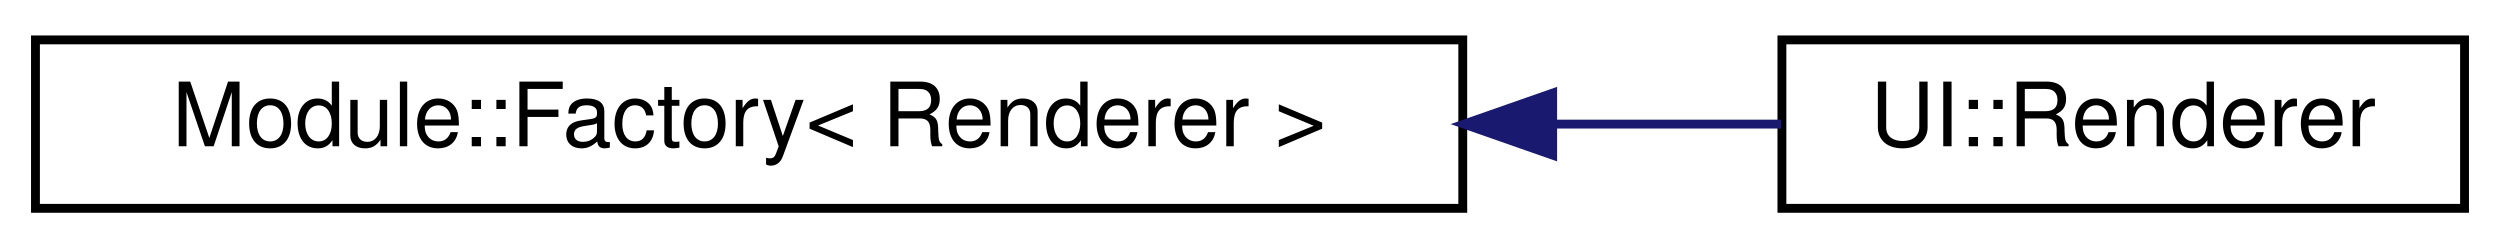
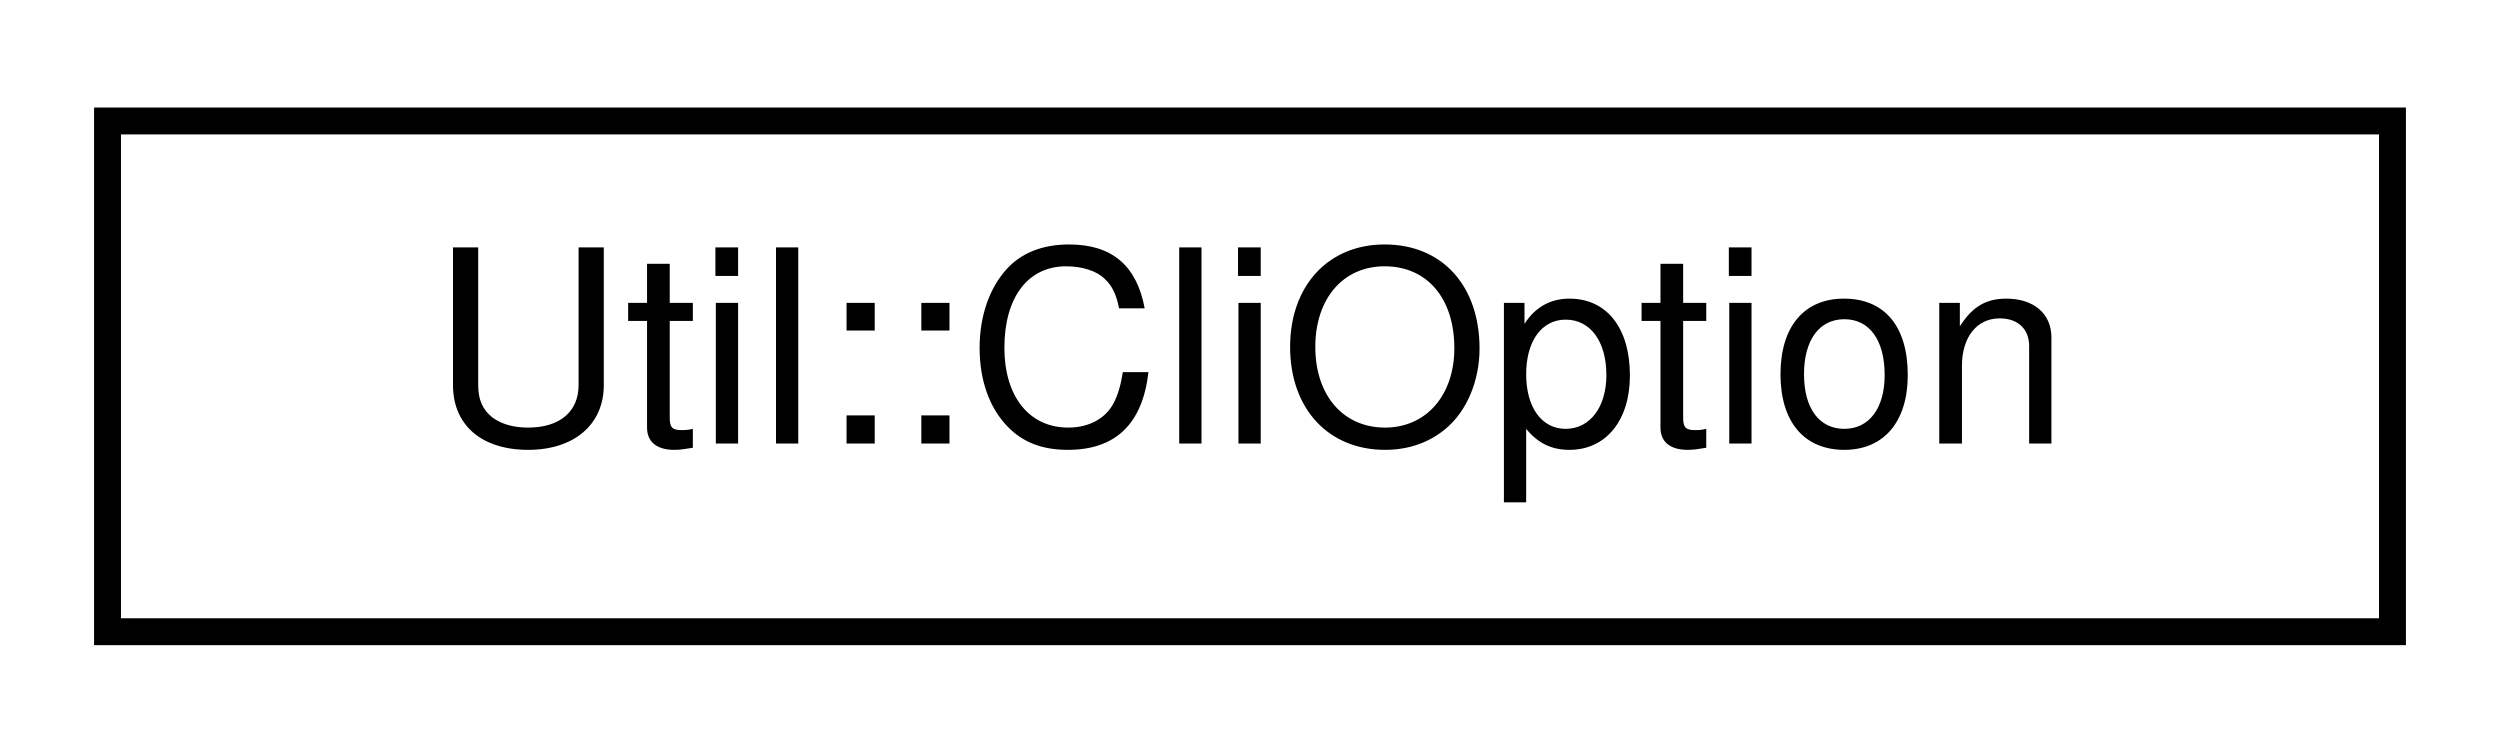
- <svg xmlns="http://www.w3.org/2000/svg" xmlns:xlink="http://www.w3.org/1999/xlink" width="282pt" height="28pt" viewBox="0.00 0.00 282.00 28.00">
+ <svg xmlns="http://www.w3.org/2000/svg" xmlns:xlink="http://www.w3.org/1999/xlink" width="93pt" height="28pt" viewBox="0.00 0.00 93.00 28.00">
  <g id="graph0" class="graph" transform="scale(1 1) rotate(0) translate(4 24)">
    <g id="node1" class="node">
      <g id="a_node1">
-         <a xlink:href="classModule_1_1Factory.html" target="_top" xlink:title=" ">
-           <polygon fill="none" stroke="black" points="0,-0.5 0,-19.5 161,-19.5 161,-0.5 0,-0.5" />
-           <text text-anchor="middle" x="80.5" y="-7.5" font-family="Helvetica,sans-Serif" font-size="10.00">Module::Factory&lt; Renderer &gt;</text>
+         <a xlink:href="structUtil_1_1CliOption.html" target="_top" xlink:title=" ">
+           <polygon fill="none" stroke="black" points="0,-0.5 0,-19.5 85,-19.5 85,-0.5 0,-0.5" />
+           <text text-anchor="middle" x="42.5" y="-7.5" font-family="Helvetica,sans-Serif" font-size="10.00">Util::CliOption</text>
        </a>
      </g>
    </g>
-     <g id="node2" class="node">
-       <g id="a_node2">
-         <a xlink:href="classUI_1_1Renderer.html" target="_top" xlink:title=" ">
-           <polygon fill="none" stroke="black" points="197,-0.5 197,-19.5 274,-19.5 274,-0.5 197,-0.5" />
-           <text text-anchor="middle" x="235.5" y="-7.5" font-family="Helvetica,sans-Serif" font-size="10.00">UI::Renderer</text>
-         </a>
-       </g>
-     </g>
-     <g id="edge1" class="edge">
-       <path fill="none" stroke="midnightblue" d="M171.33,-10C180.29,-10 188.99,-10 196.93,-10" />
-       <polygon fill="midnightblue" stroke="midnightblue" points="171.14,-6.5 161.14,-10 171.14,-13.5 171.14,-6.5" />
-     </g>
  </g>
</svg>
